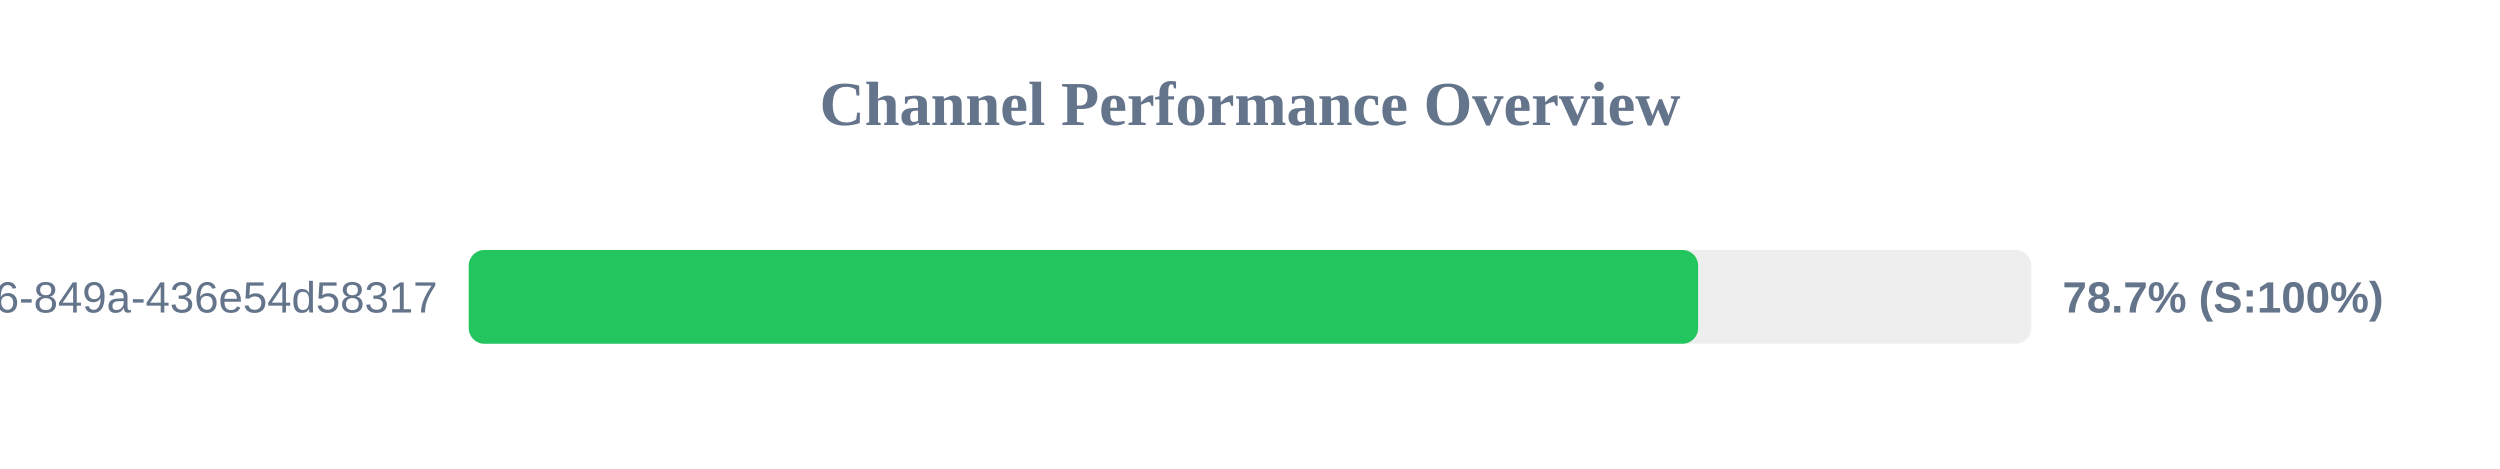
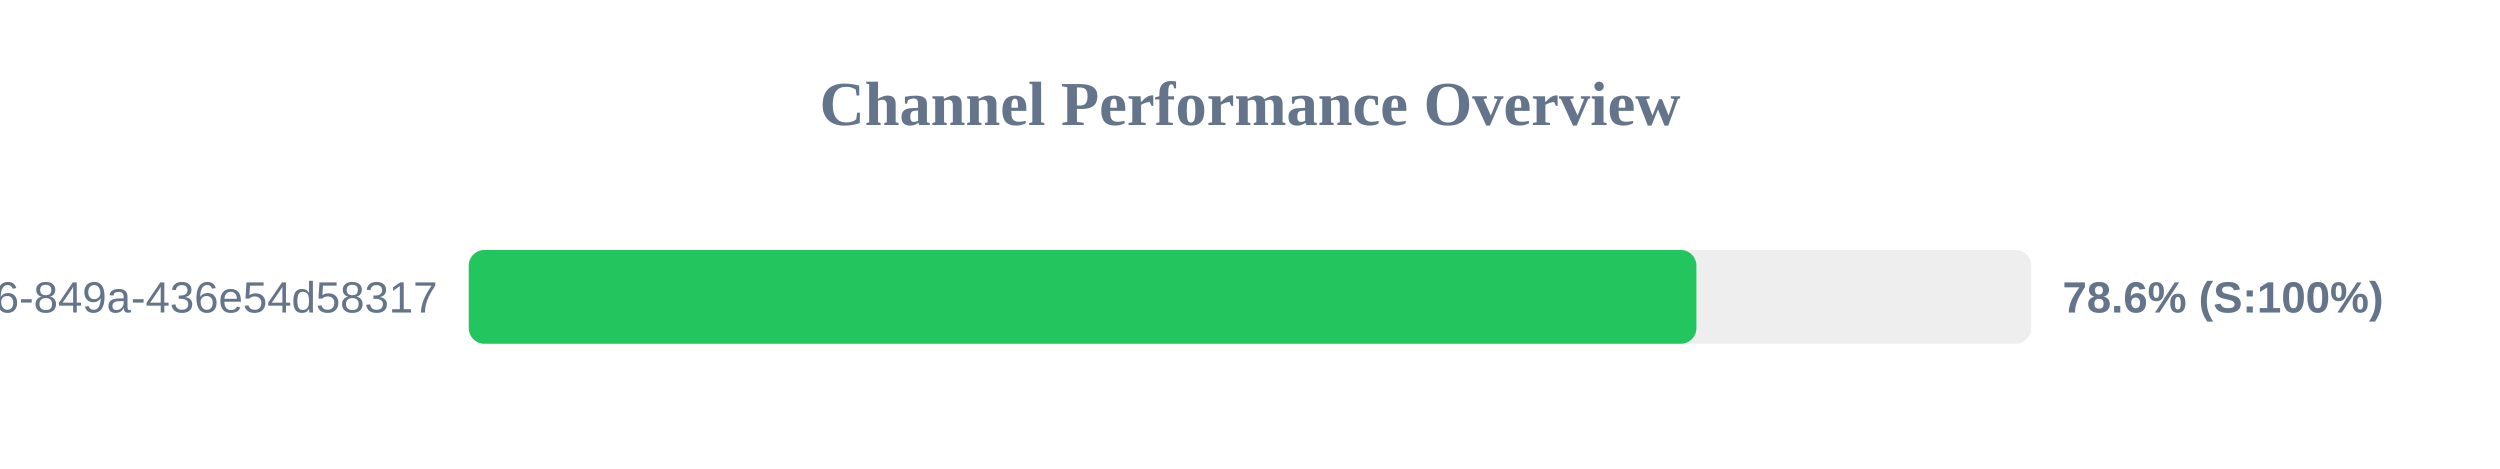
<svg xmlns="http://www.w3.org/2000/svg" width="800" height="150" version="1.1">
  <style>
        .row { font: 14px Arial; fill: #64748b; }
        .score { font: bold 14px Arial; fill: #64748b; }
    </style>
  <text x="400" y="40" text-anchor="middle" font-size="20px" font-weight="bold" fill="#64748b">Channel Performance Overview</text>
  <rect x="150" y="80" width="500" height="30" fill="#eee" rx="5" />
-   <rect x="150" y="80" width="393.4" height="30" fill="#22c55e" rx="5" />
+   <rect x="150" y="80" width="392.85" height="30" fill="#22c55e" rx="5" />
  <text x="140" y="100" text-anchor="end" class="row">?uuid=29fbd51f-03c8-4d76-849a-436e54d58317</text>
-   <text x="660" y="100" text-anchor="start" class="score">78.7% (S:100%)</text>
+   <text x="660" y="100" text-anchor="start" class="score">78.6% (S:100%)</text>
</svg>
